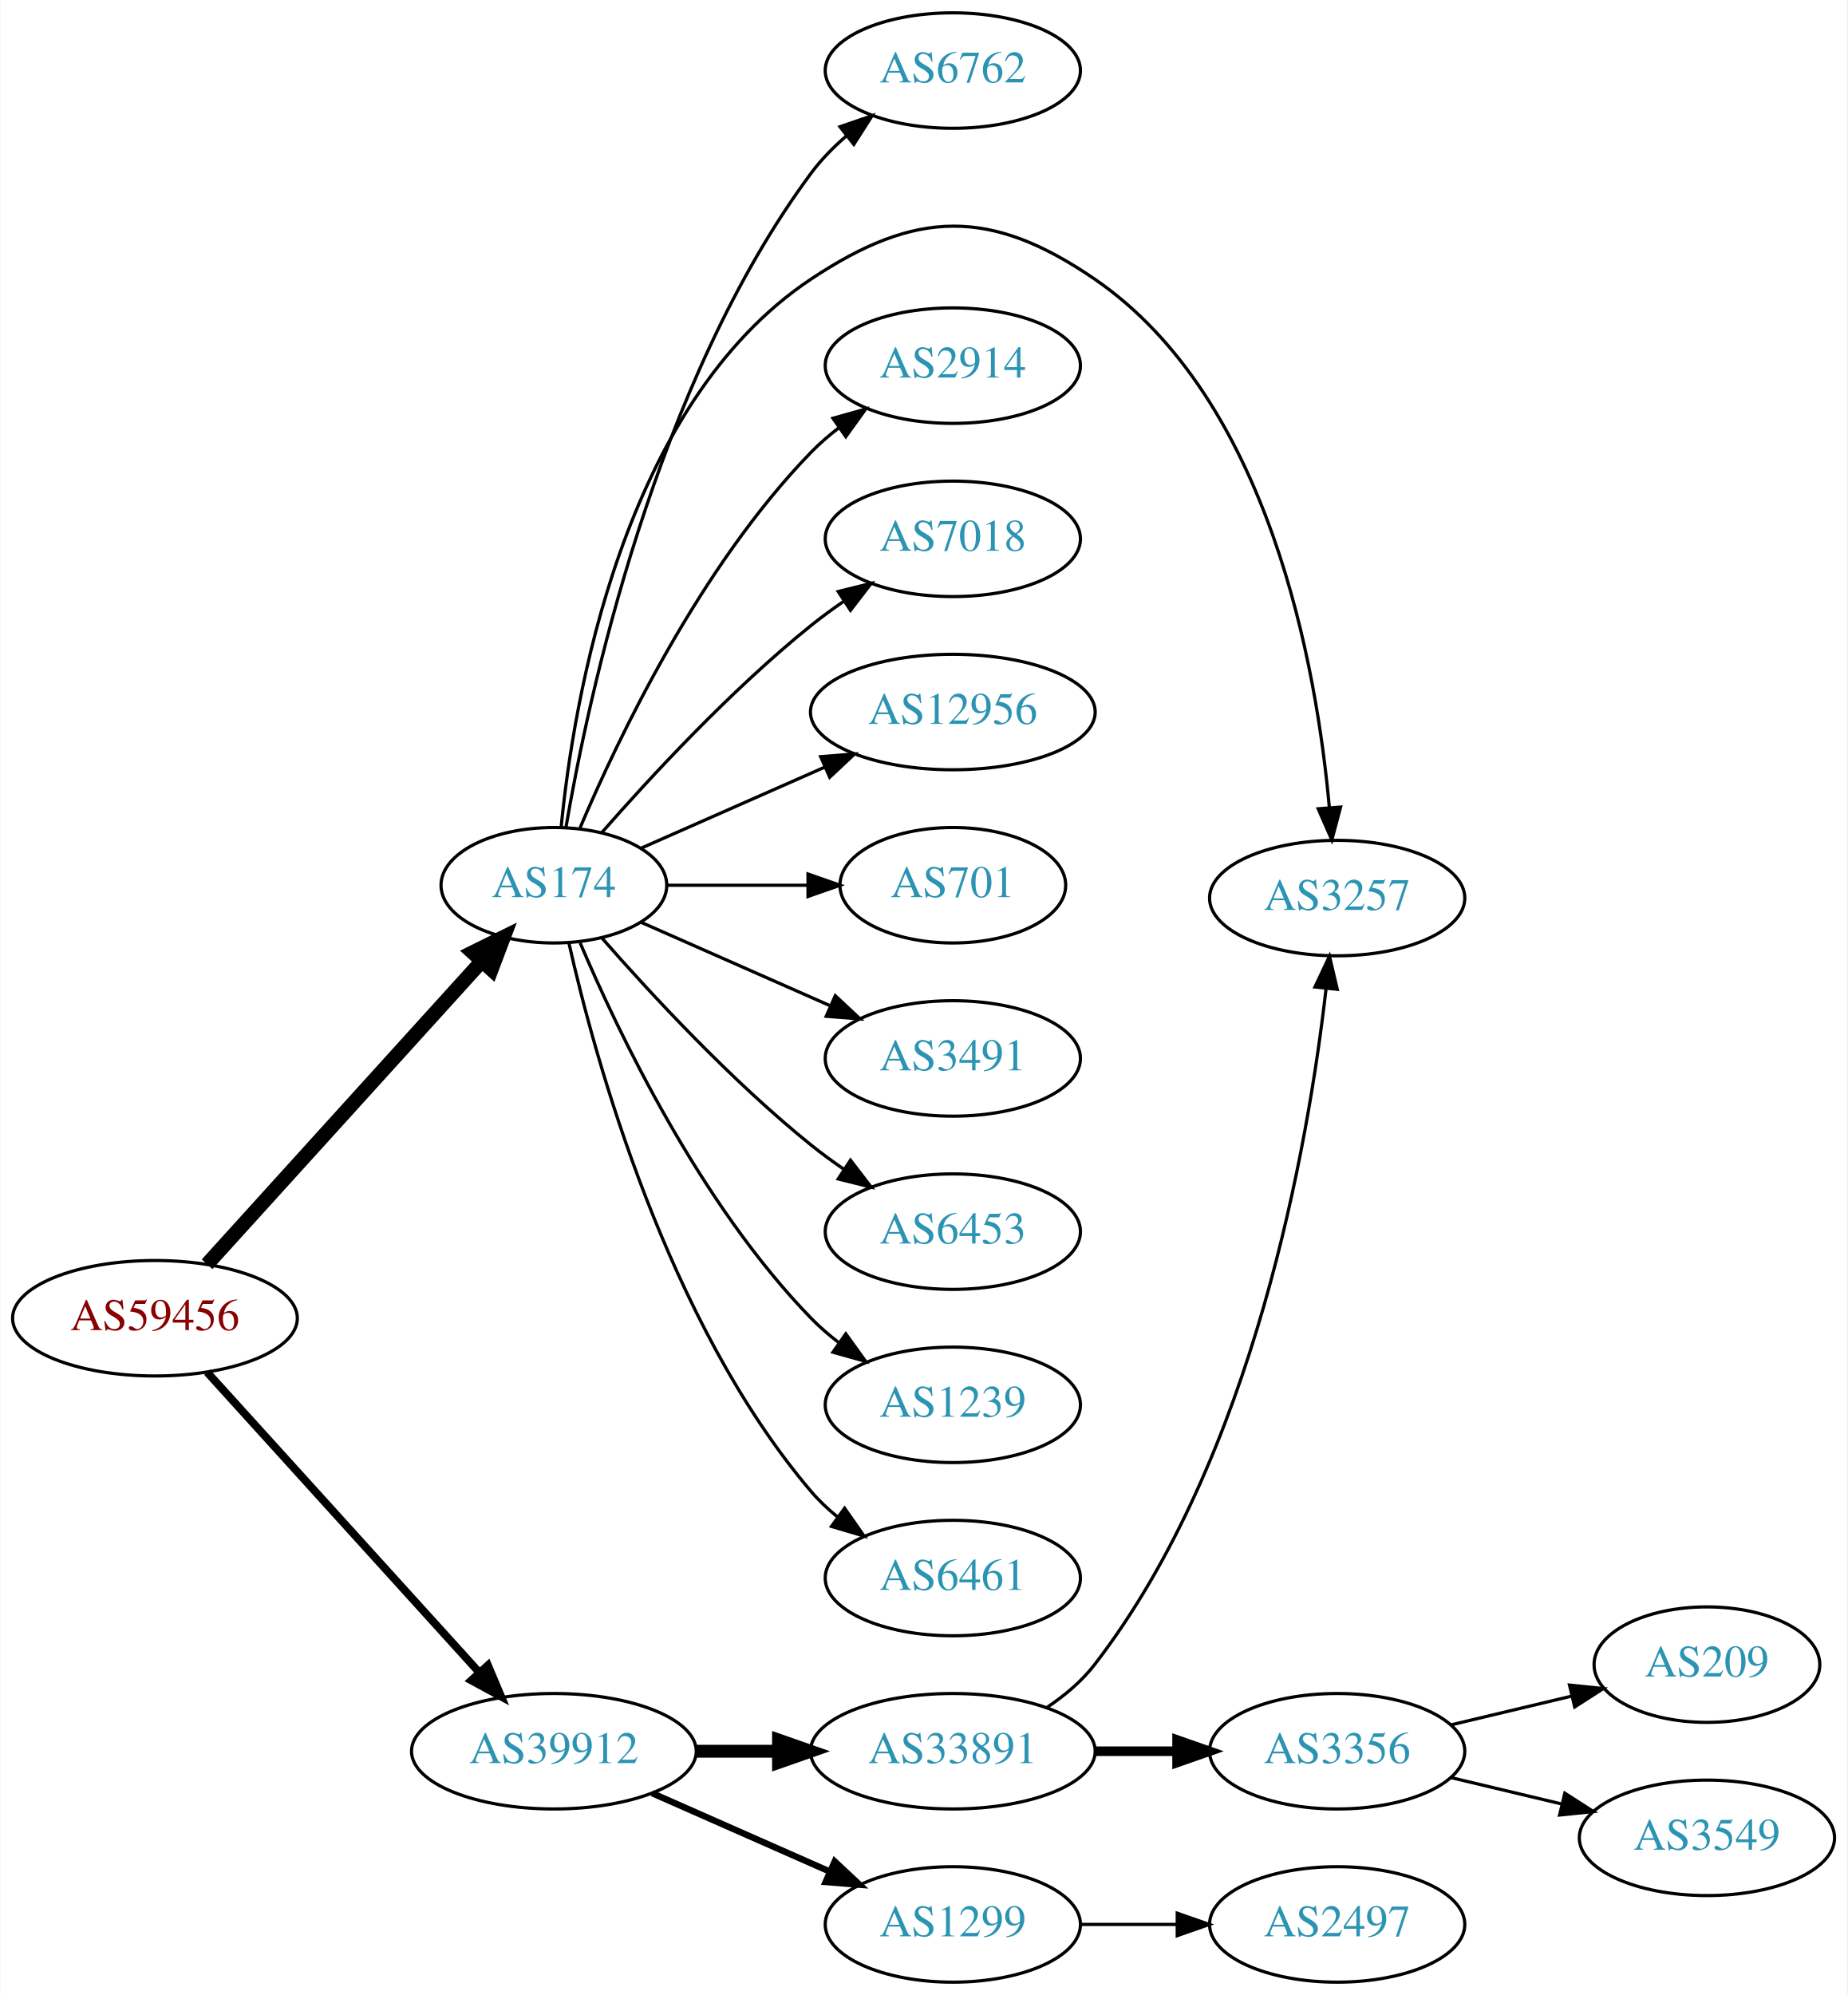
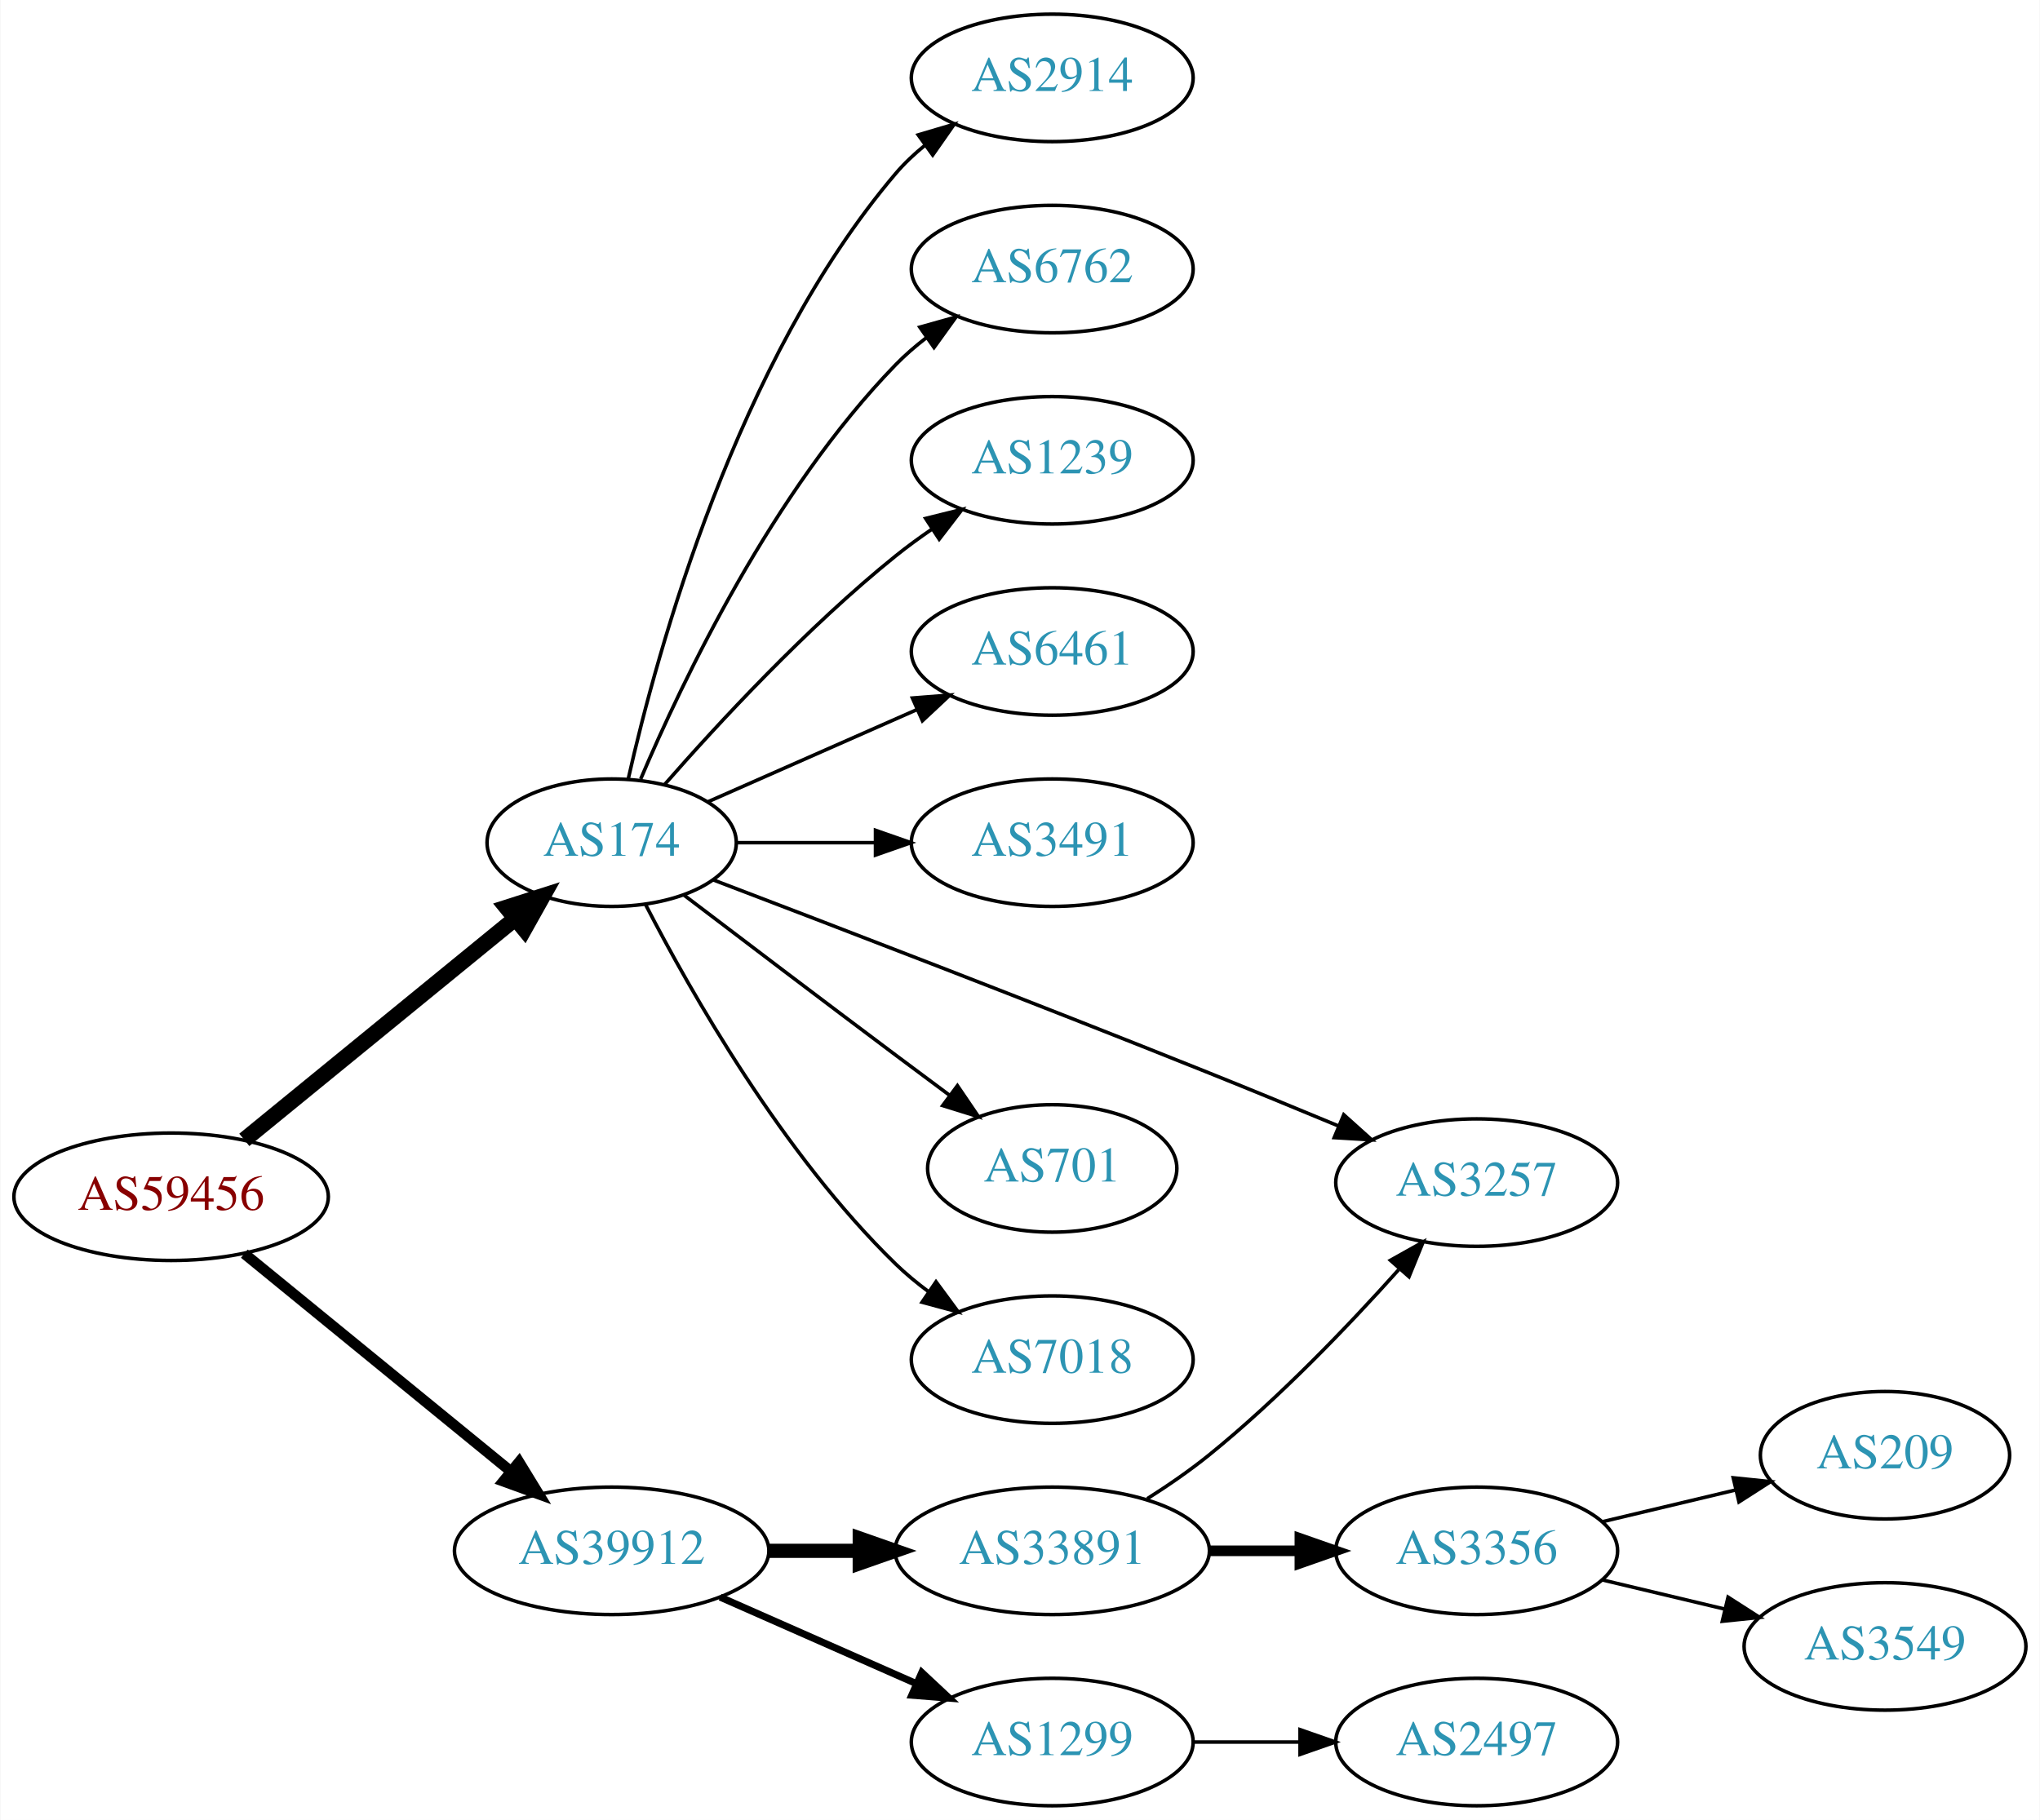
- <svg xmlns="http://www.w3.org/2000/svg" xmlns:xlink="http://www.w3.org/1999/xlink" width="576pt" height="622pt" viewBox="0.00 0.00 575.76 622.00">
-   <g id="graph0" class="graph" transform="scale(1 1) rotate(0) translate(4 618)">
-     <polygon fill="white" stroke="none" points="-4,4 -4,-618 571.762,-618 571.762,4 -4,4" />
+ <svg xmlns="http://www.w3.org/2000/svg" xmlns:xlink="http://www.w3.org/1999/xlink" width="576pt" height="514pt" viewBox="0.00 0.00 575.76 514.00">
+   <g id="graph0" class="graph" transform="scale(1 1) rotate(0) translate(4 510)">
+     <polygon fill="white" stroke="none" points="-4,4 -4,-510 571.762,-510 571.762,4 -4,4" />
    <g id="node1" class="node">
      <g id="a_node1">
        <a xlink:href="/asn/59456" xlink:title="AS59456 ~ Cloud-Brokers IT-Services GmbH [AT]">
-           <ellipse fill="#ffffff" stroke="black" cx="44.196" cy="-207" rx="44.393" ry="18" />
-           <text text-anchor="middle" x="44.196" y="-203.3" font-family="Times,serif" font-size="14.00" fill="#880000">AS59456</text>
+           <ellipse fill="#ffffff" stroke="black" cx="44.196" cy="-172" rx="44.393" ry="18" />
+           <text text-anchor="middle" x="44.196" y="-168.3" font-family="Times,serif" font-size="14.00" fill="#880000">AS59456</text>
        </a>
      </g>
    </g>
    <g id="node2" class="node">
      <g id="a_node2">
        <a xlink:href="/asn/174" xlink:title="AS174 ~ Cogent Communications [US]">
-           <ellipse fill="#ffffff" stroke="black" cx="168.588" cy="-342" rx="35.194" ry="18" />
-           <text text-anchor="middle" x="168.588" y="-338.3" font-family="Times,serif" font-size="14.00" fill="#2c94b3">AS174</text>
+           <ellipse fill="#ffffff" stroke="black" cx="168.588" cy="-272" rx="35.194" ry="18" />
+           <text text-anchor="middle" x="168.588" y="-268.3" font-family="Times,serif" font-size="14.00" fill="#2c94b3">AS174</text>
        </a>
      </g>
    </g>
    <g id="edge1" class="edge">
-       <path fill="none" stroke="black" stroke-width="4.5" d="M60.45,-223.825C82.029,-247.628 121.571,-291.242 146.111,-318.31" />
-       <polygon fill="black" stroke="black" stroke-width="4.5" points="143.274,-321.043 152.908,-325.807 149.108,-315.754 143.274,-321.043" />
+       <path fill="none" stroke="black" stroke-width="4.5" d="M64.861,-188.067C85.563,-204.982 118.273,-231.707 141.207,-250.445" />
+       <polygon fill="black" stroke="black" stroke-width="4.5" points="138.939,-253.677 149.174,-256.955 143.921,-247.578 138.939,-253.677" />
    </g>
    <g id="node3" class="node">
      <g id="a_node3">
        <a xlink:href="/asn/39912" xlink:title="AS39912 ~ oja.at GmbH [AT]">
          <ellipse fill="#ffffff" stroke="black" cx="168.588" cy="-72" rx="44.393" ry="18" />
          <text text-anchor="middle" x="168.588" y="-68.3" font-family="Times,serif" font-size="14.00" fill="#2c94b3">AS39912</text>
        </a>
      </g>
    </g>
    <g id="edge2" class="edge">
-       <path fill="none" stroke="black" stroke-width="2.455" d="M60.45,-190.175C81.796,-166.63 120.718,-123.698 145.31,-96.574" />
-       <polygon fill="black" stroke="black" stroke-width="2.455" points="148.019,-98.796 152.142,-89.037 142.833,-94.095 148.019,-98.796" />
+       <path fill="none" stroke="black" stroke-width="3" d="M64.861,-155.933C85.202,-139.313 117.136,-113.222 139.998,-94.542" />
+       <polygon fill="black" stroke="black" stroke-width="3" points="142.443,-97.064 147.973,-88.027 138.014,-91.644 142.443,-97.064" />
    </g>
    <g id="node4" class="node">
      <g id="a_node4">
        <a xlink:href="/asn/2914" xlink:title="AS2914 ~ NTT America, Inc. [US]">
-           <ellipse fill="#ffffff" stroke="black" cx="292.98" cy="-504" rx="39.794" ry="18" />
-           <text text-anchor="middle" x="292.98" y="-500.3" font-family="Times,serif" font-size="14.00" fill="#2c94b3">AS2914</text>
+           <ellipse fill="#ffffff" stroke="black" cx="292.98" cy="-488" rx="39.794" ry="18" />
+           <text text-anchor="middle" x="292.98" y="-484.3" font-family="Times,serif" font-size="14.00" fill="#2c94b3">AS2914</text>
        </a>
      </g>
    </g>
    <g id="edge3" class="edge">
-       <path fill="none" stroke="black" d="M176.779,-359.975C188.546,-387.682 214.12,-441.348 248.784,-477 251.404,-479.695 254.345,-482.239 257.428,-484.608" />
-       <polygon fill="black" stroke="black" points="255.594,-487.597 265.796,-490.455 259.603,-481.859 255.594,-487.597" />
+       <path fill="none" stroke="black" d="M173.282,-290.075C181.422,-326.148 203.855,-408.14 248.784,-461 251.219,-463.864 254.035,-466.521 257.04,-468.961" />
+       <polygon fill="black" stroke="black" points="255.139,-471.905 265.3,-474.906 259.228,-466.224 255.139,-471.905" />
    </g>
    <g id="node5" class="node">
      <g id="a_node5">
-         <a xlink:href="/asn/7018" xlink:title="AS7018 ~ AT&amp;T Services, Inc. [US]">
-           <ellipse fill="#ffffff" stroke="black" cx="292.98" cy="-450" rx="39.794" ry="18" />
-           <text text-anchor="middle" x="292.98" y="-446.3" font-family="Times,serif" font-size="14.00" fill="#2c94b3">AS7018</text>
+         <a xlink:href="/asn/6762" xlink:title="AS6762 ~ TELECOM ITALIA SPARKLE S.p.A. [IT]">
+           <ellipse fill="#ffffff" stroke="black" cx="292.98" cy="-434" rx="39.794" ry="18" />
+           <text text-anchor="middle" x="292.98" y="-430.3" font-family="Times,serif" font-size="14.00" fill="#2c94b3">AS6762</text>
        </a>
      </g>
    </g>
    <g id="edge4" class="edge">
-       <path fill="none" stroke="black" d="M183.462,-358.345C198.532,-375.559 223.81,-402.901 248.784,-423 252.04,-425.62 255.565,-428.192 259.149,-430.646" />
-       <polygon fill="black" stroke="black" points="257.237,-433.577 267.522,-436.121 261.068,-427.719 257.237,-433.577" />
+       <path fill="none" stroke="black" d="M176.779,-289.975C188.546,-317.682 214.12,-371.348 248.784,-407 251.404,-409.695 254.345,-412.239 257.428,-414.608" />
+       <polygon fill="black" stroke="black" points="255.594,-417.597 265.796,-420.455 259.603,-411.859 255.594,-417.597" />
    </g>
    <g id="node6" class="node">
      <g id="a_node6">
-         <a xlink:href="/asn/12956" xlink:title="AS12956 ~ TELXIUS [ES]">
-           <ellipse fill="#ffffff" stroke="black" cx="292.98" cy="-396" rx="44.393" ry="18" />
-           <text text-anchor="middle" x="292.98" y="-392.3" font-family="Times,serif" font-size="14.00" fill="#2c94b3">AS12956</text>
+         <a xlink:href="/asn/1239" xlink:title="AS1239 ~ Sprint [US]">
+           <ellipse fill="#ffffff" stroke="black" cx="292.98" cy="-380" rx="39.794" ry="18" />
+           <text text-anchor="middle" x="292.98" y="-376.3" font-family="Times,serif" font-size="14.00" fill="#2c94b3">AS1239</text>
        </a>
      </g>
    </g>
    <g id="edge5" class="edge">
-       <path fill="none" stroke="black" d="M195.844,-353.584C212.549,-360.954 234.477,-370.629 253.172,-378.877" />
-       <polygon fill="black" stroke="black" points="251.768,-382.083 262.329,-382.918 254.593,-375.679 251.768,-382.083" />
+       <path fill="none" stroke="black" d="M183.462,-288.345C198.532,-305.559 223.81,-332.901 248.784,-353 252.04,-355.62 255.565,-358.192 259.149,-360.646" />
+       <polygon fill="black" stroke="black" points="257.237,-363.577 267.522,-366.121 261.068,-357.719 257.237,-363.577" />
    </g>
    <g id="node7" class="node">
      <g id="a_node7">
-         <a xlink:href="/asn/701" xlink:title="AS701 ~ UUNET [US]">
-           <ellipse fill="#ffffff" stroke="black" cx="292.98" cy="-342" rx="35.194" ry="18" />
-           <text text-anchor="middle" x="292.98" y="-338.3" font-family="Times,serif" font-size="14.00" fill="#2c94b3">AS701</text>
+         <a xlink:href="/asn/6461" xlink:title="AS6461 ~ Zayo Bandwidth [US]">
+           <ellipse fill="#ffffff" stroke="black" cx="292.98" cy="-326" rx="39.794" ry="18" />
+           <text text-anchor="middle" x="292.98" y="-322.3" font-family="Times,serif" font-size="14.00" fill="#2c94b3">AS6461</text>
        </a>
      </g>
    </g>
    <g id="edge6" class="edge">
-       <path fill="none" stroke="black" d="M204.007,-342C217.548,-342 233.268,-342 247.642,-342" />
-       <polygon fill="black" stroke="black" points="247.82,-345.5 257.82,-342 247.82,-338.5 247.82,-345.5" />
+       <path fill="none" stroke="black" d="M195.844,-283.584C213.03,-291.167 235.743,-301.188 254.777,-309.586" />
+       <polygon fill="black" stroke="black" points="253.503,-312.849 264.065,-313.684 256.329,-306.445 253.503,-312.849" />
    </g>
    <g id="node8" class="node">
      <g id="a_node8">
        <a xlink:href="/asn/3491" xlink:title="AS3491 ~ PCCW Global, Inc. [US]">
-           <ellipse fill="#ffffff" stroke="black" cx="292.98" cy="-288" rx="39.794" ry="18" />
-           <text text-anchor="middle" x="292.98" y="-284.3" font-family="Times,serif" font-size="14.00" fill="#2c94b3">AS3491</text>
+           <ellipse fill="#ffffff" stroke="black" cx="292.98" cy="-272" rx="39.794" ry="18" />
+           <text text-anchor="middle" x="292.98" y="-268.3" font-family="Times,serif" font-size="14.00" fill="#2c94b3">AS3491</text>
        </a>
      </g>
    </g>
    <g id="edge7" class="edge">
-       <path fill="none" stroke="black" d="M195.844,-330.416C213.03,-322.833 235.743,-312.812 254.777,-304.414" />
-       <polygon fill="black" stroke="black" points="256.329,-307.555 264.065,-300.316 253.503,-301.151 256.329,-307.555" />
+       <path fill="none" stroke="black" d="M204.007,-272C216.058,-272 229.834,-272 242.852,-272" />
+       <polygon fill="black" stroke="black" points="243.081,-275.5 253.081,-272 243.081,-268.5 243.081,-275.5" />
    </g>
    <g id="node9" class="node">
      <g id="a_node9">
-         <a xlink:href="/asn/6453" xlink:title="AS6453 ~ TATA COMMUNICATIONS (AMERICA) INC [US]">
-           <ellipse fill="#ffffff" stroke="black" cx="292.98" cy="-234" rx="39.794" ry="18" />
-           <text text-anchor="middle" x="292.98" y="-230.3" font-family="Times,serif" font-size="14.00" fill="#2c94b3">AS6453</text>
+         <a xlink:href="/asn/3257" xlink:title="AS3257 ~ GTT [DE]">
+           <ellipse fill="#ffffff" stroke="black" cx="412.823" cy="-176" rx="39.794" ry="18" />
+           <text text-anchor="middle" x="412.823" y="-172.3" font-family="Times,serif" font-size="14.00" fill="#2c94b3">AS3257</text>
        </a>
      </g>
    </g>
    <g id="edge8" class="edge">
-       <path fill="none" stroke="black" d="M183.462,-325.655C198.532,-308.441 223.81,-281.099 248.784,-261 252.04,-258.38 255.565,-255.808 259.149,-253.354" />
-       <polygon fill="black" stroke="black" points="261.068,-256.281 267.522,-247.879 257.237,-250.423 261.068,-256.281" />
+       <path fill="none" stroke="black" d="M197.246,-261.502C230.536,-248.814 288.09,-226.709 337.176,-207 349.08,-202.221 361.999,-196.902 373.692,-192.039" />
+       <polygon fill="black" stroke="black" points="375.294,-195.163 383.176,-188.083 372.599,-188.703 375.294,-195.163" />
    </g>
    <g id="node10" class="node">
      <g id="a_node10">
-         <a xlink:href="/asn/1239" xlink:title="AS1239 ~ Sprint [US]">
-           <ellipse fill="#ffffff" stroke="black" cx="292.98" cy="-180" rx="39.794" ry="18" />
-           <text text-anchor="middle" x="292.98" y="-176.3" font-family="Times,serif" font-size="14.00" fill="#2c94b3">AS1239</text>
+         <a xlink:href="/asn/701" xlink:title="AS701 ~ UUNET [US]">
+           <ellipse fill="#ffffff" stroke="black" cx="292.98" cy="-180" rx="35.194" ry="18" />
+           <text text-anchor="middle" x="292.98" y="-176.3" font-family="Times,serif" font-size="14.00" fill="#2c94b3">AS701</text>
        </a>
      </g>
    </g>
    <g id="edge9" class="edge">
-       <path fill="none" stroke="black" d="M176.779,-324.025C188.546,-296.318 214.12,-242.652 248.784,-207 251.404,-204.305 254.345,-201.761 257.428,-199.392" />
-       <polygon fill="black" stroke="black" points="259.603,-202.141 265.796,-193.545 255.594,-196.403 259.603,-202.141" />
+       <path fill="none" stroke="black" d="M189.072,-257.147C205.076,-244.969 228.353,-227.307 248.784,-212 253.665,-208.343 258.868,-204.469 263.912,-200.725" />
+       <polygon fill="black" stroke="black" points="266.212,-203.377 272.163,-194.611 262.045,-197.753 266.212,-203.377" />
    </g>
    <g id="node11" class="node">
      <g id="a_node11">
-         <a xlink:href="/asn/6461" xlink:title="AS6461 ~ Zayo Bandwidth [US]">
+         <a xlink:href="/asn/7018" xlink:title="AS7018 ~ AT&amp;T Services, Inc. [US]">
          <ellipse fill="#ffffff" stroke="black" cx="292.98" cy="-126" rx="39.794" ry="18" />
-           <text text-anchor="middle" x="292.98" y="-122.3" font-family="Times,serif" font-size="14.00" fill="#2c94b3">AS6461</text>
+           <text text-anchor="middle" x="292.98" y="-122.3" font-family="Times,serif" font-size="14.00" fill="#2c94b3">AS7018</text>
        </a>
      </g>
    </g>
    <g id="edge10" class="edge">
-       <path fill="none" stroke="black" d="M173.282,-323.925C181.422,-287.852 203.855,-205.86 248.784,-153 251.219,-150.136 254.035,-147.479 257.04,-145.039" />
-       <polygon fill="black" stroke="black" points="259.228,-147.776 265.3,-139.094 255.139,-142.095 259.228,-147.776" />
+       <path fill="none" stroke="black" d="M178.127,-254.581C190.901,-229.804 216.928,-183.959 248.784,-153 251.628,-150.236 254.802,-147.612 258.101,-145.163" />
+       <polygon fill="black" stroke="black" points="260.167,-147.991 266.448,-139.459 256.217,-142.212 260.167,-147.991" />
    </g>
    <g id="node12" class="node">
      <g id="a_node12">
-         <a xlink:href="/asn/6762" xlink:title="AS6762 ~ TELECOM ITALIA SPARKLE S.p.A. [IT]">
-           <ellipse fill="#ffffff" stroke="black" cx="292.98" cy="-596" rx="39.794" ry="18" />
-           <text text-anchor="middle" x="292.98" y="-592.3" font-family="Times,serif" font-size="14.00" fill="#2c94b3">AS6762</text>
-         </a>
-       </g>
-     </g>
-     <g id="edge11" class="edge">
-       <path fill="none" stroke="black" d="M172.354,-360.084C179.228,-400.231 200.167,-498.419 248.784,-564 251.9,-568.203 255.723,-572.1 259.794,-575.623" />
-       <polygon fill="black" stroke="black" points="257.781,-578.493 267.807,-581.92 262.107,-572.989 257.781,-578.493" />
-     </g>
-     <g id="node13" class="node">
-       <g id="a_node13">
-         <a xlink:href="/asn/3257" xlink:title="AS3257 ~ GTT [DE]">
-           <ellipse fill="#ffffff" stroke="black" cx="412.823" cy="-338" rx="39.794" ry="18" />
-           <text text-anchor="middle" x="412.823" y="-334.3" font-family="Times,serif" font-size="14.00" fill="#2c94b3">AS3257</text>
-         </a>
-       </g>
-     </g>
-     <g id="edge12" class="edge">
-       <path fill="none" stroke="black" d="M170.851,-360.105C174.679,-399.333 189.838,-491.788 248.784,-531 281.494,-552.759 304.772,-553.211 337.176,-531 391.791,-493.566 406.458,-409.999 410.389,-366.126" />
-       <polygon fill="black" stroke="black" points="413.88,-366.371 411.159,-356.132 406.901,-365.834 413.88,-366.371" />
-     </g>
-     <g id="node14" class="node">
-       <g id="a_node14">
        <a xlink:href="/asn/1299" xlink:title="AS1299 ~ Telia Carrier [EU]">
          <ellipse fill="#ffffff" stroke="black" cx="292.98" cy="-18" rx="39.794" ry="18" />
          <text text-anchor="middle" x="292.98" y="-14.3" font-family="Times,serif" font-size="14.00" fill="#2c94b3">AS1299</text>
        </a>
      </g>
    </g>
-     <g id="edge13" class="edge">
+     <g id="edge11" class="edge">
      <path fill="none" stroke="black" stroke-width="2" d="M199.216,-58.928C215.81,-51.606 236.67,-42.403 254.403,-34.579" />
      <polygon fill="black" stroke="black" stroke-width="2" points="256.151,-37.634 263.887,-30.395 253.325,-31.23 256.151,-37.634" />
    </g>
-     <g id="node15" class="node">
-       <g id="a_node15">
+     <g id="node13" class="node">
+       <g id="a_node13">
        <a xlink:href="/asn/33891" xlink:title="AS33891 ~ CORE-BACKBONE GMBH GLOBAL NETWORK [DE]">
          <ellipse fill="#ffffff" stroke="black" cx="292.98" cy="-72" rx="44.393" ry="18" />
          <text text-anchor="middle" x="292.98" y="-68.3" font-family="Times,serif" font-size="14.00" fill="#2c94b3">AS33891</text>
        </a>
      </g>
    </g>
-     <g id="edge14" class="edge">
+     <g id="edge12" class="edge">
      <path fill="none" stroke="black" stroke-width="4" d="M213.084,-72C221.29,-72 229.961,-72 238.434,-72" />
      <polygon fill="black" stroke="black" stroke-width="4" points="238.625,-75.5 248.625,-72 238.625,-68.5 238.625,-75.5" />
    </g>
-     <g id="node16" class="node">
-       <g id="a_node16">
+     <g id="node17" class="node">
+       <g id="a_node17">
        <a xlink:href="/asn/2497" xlink:title="AS2497 ~ Internet Initiative Japan Inc. [JP]">
          <ellipse fill="#ffffff" stroke="black" cx="412.823" cy="-18" rx="39.794" ry="18" />
          <text text-anchor="middle" x="412.823" y="-14.3" font-family="Times,serif" font-size="14.00" fill="#2c94b3">AS2497</text>
        </a>
      </g>
    </g>
-     <g id="edge15" class="edge">
+     <g id="edge17" class="edge">
      <path fill="none" stroke="black" d="M332.893,-18C342.446,-18 352.796,-18 362.759,-18" />
      <polygon fill="black" stroke="black" points="362.951,-21.5 372.951,-18 362.951,-14.5 362.951,-21.5" />
    </g>
-     <g id="edge17" class="edge">
-       <path fill="none" stroke="black" d="M322.371,-85.681C327.881,-89.378 333.177,-93.82 337.176,-99 387.063,-163.619 403.928,-262.047 409.374,-309.907" />
-       <polygon fill="black" stroke="black" points="405.894,-310.283 410.423,-319.862 412.855,-309.55 405.894,-310.283" />
-     </g>
-     <g id="node17" class="node">
-       <g id="a_node17">
+     <g id="edge14" class="edge">
+       <path fill="none" stroke="black" d="M319.809,-86.719C325.706,-90.463 331.812,-94.664 337.176,-99 356.782,-114.847 376.53,-135.471 390.786,-151.385" />
+       <polygon fill="black" stroke="black" points="388.468,-154.048 397.71,-159.228 393.715,-149.415 388.468,-154.048" />
+     </g>
+     <g id="node14" class="node">
+       <g id="a_node14">
        <a xlink:href="/asn/3356" xlink:title="AS3356 ~ Level 3 Parent, LLC [US]">
          <ellipse fill="#ffffff" stroke="black" cx="412.823" cy="-72" rx="39.794" ry="18" />
          <text text-anchor="middle" x="412.823" y="-68.3" font-family="Times,serif" font-size="14.00" fill="#2c94b3">AS3356</text>
        </a>
      </g>
    </g>
-     <g id="edge16" class="edge">
+     <g id="edge13" class="edge">
      <path fill="none" stroke="black" stroke-width="3" d="M337.191,-72C345.504,-72 354.267,-72 362.749,-72" />
      <polygon fill="black" stroke="black" stroke-width="3" points="362.908,-75.5 372.908,-72 362.908,-68.5 362.908,-75.5" />
    </g>
-     <g id="node18" class="node">
-       <g id="a_node18">
+     <g id="node15" class="node">
+       <g id="a_node15">
        <a xlink:href="/asn/209" xlink:title="AS209 ~ CenturyLink Communications, LLC [US]">
          <ellipse fill="#ffffff" stroke="black" cx="528.116" cy="-99" rx="35.194" ry="18" />
          <text text-anchor="middle" x="528.116" y="-95.3" font-family="Times,serif" font-size="14.00" fill="#2c94b3">AS209</text>
        </a>
      </g>
    </g>
-     <g id="edge18" class="edge">
+     <g id="edge15" class="edge">
      <path fill="none" stroke="black" d="M448.43,-80.248C460.225,-83.058 473.529,-86.229 485.797,-89.153" />
      <polygon fill="black" stroke="black" points="485.263,-92.624 495.802,-91.537 486.886,-85.814 485.263,-92.624" />
    </g>
-     <g id="node19" class="node">
-       <g id="a_node19">
+     <g id="node16" class="node">
+       <g id="a_node16">
        <a xlink:href="/asn/3549" xlink:title="AS3549 ~ Level 3 Parent, LLC [US]">
          <ellipse fill="#ffffff" stroke="black" cx="528.116" cy="-45" rx="39.794" ry="18" />
          <text text-anchor="middle" x="528.116" y="-41.3" font-family="Times,serif" font-size="14.00" fill="#2c94b3">AS3549</text>
        </a>
      </g>
    </g>
-     <g id="edge19" class="edge">
+     <g id="edge16" class="edge">
      <path fill="none" stroke="black" d="M448.43,-63.752C459.301,-61.162 471.456,-58.265 482.898,-55.538" />
      <polygon fill="black" stroke="black" points="483.804,-58.92 492.721,-53.197 482.182,-52.111 483.804,-58.92" />
    </g>
  </g>
</svg>
